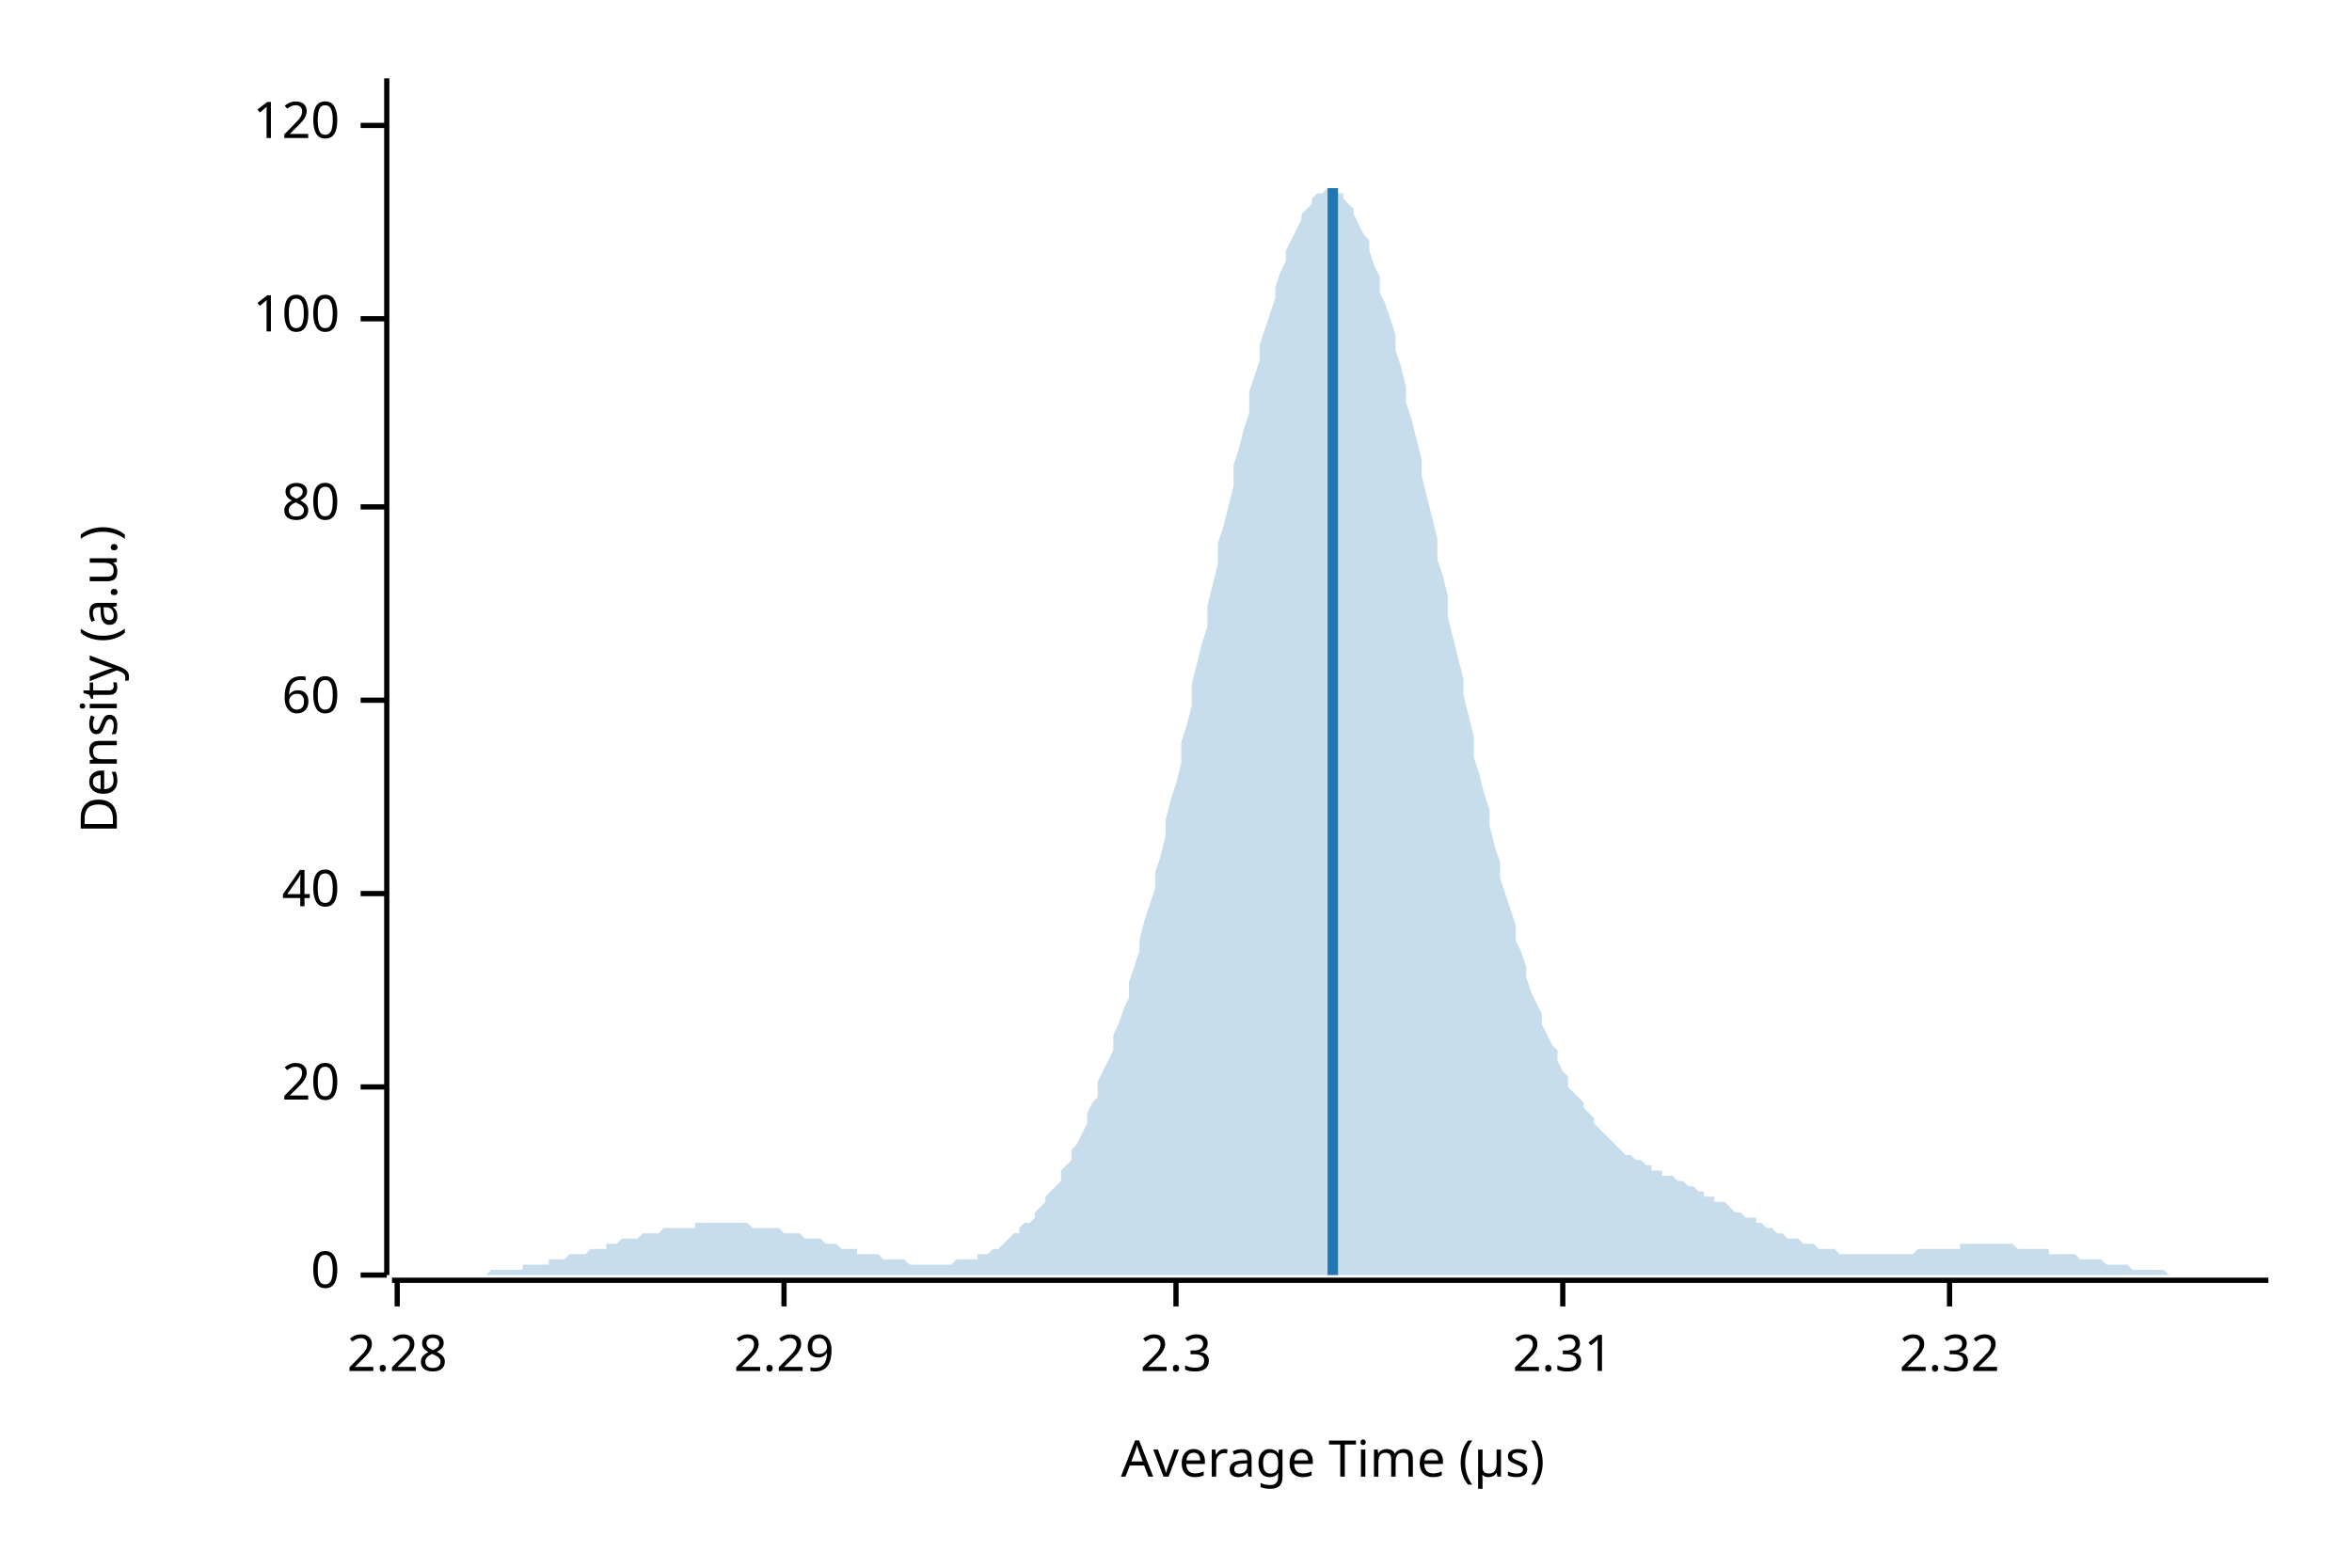
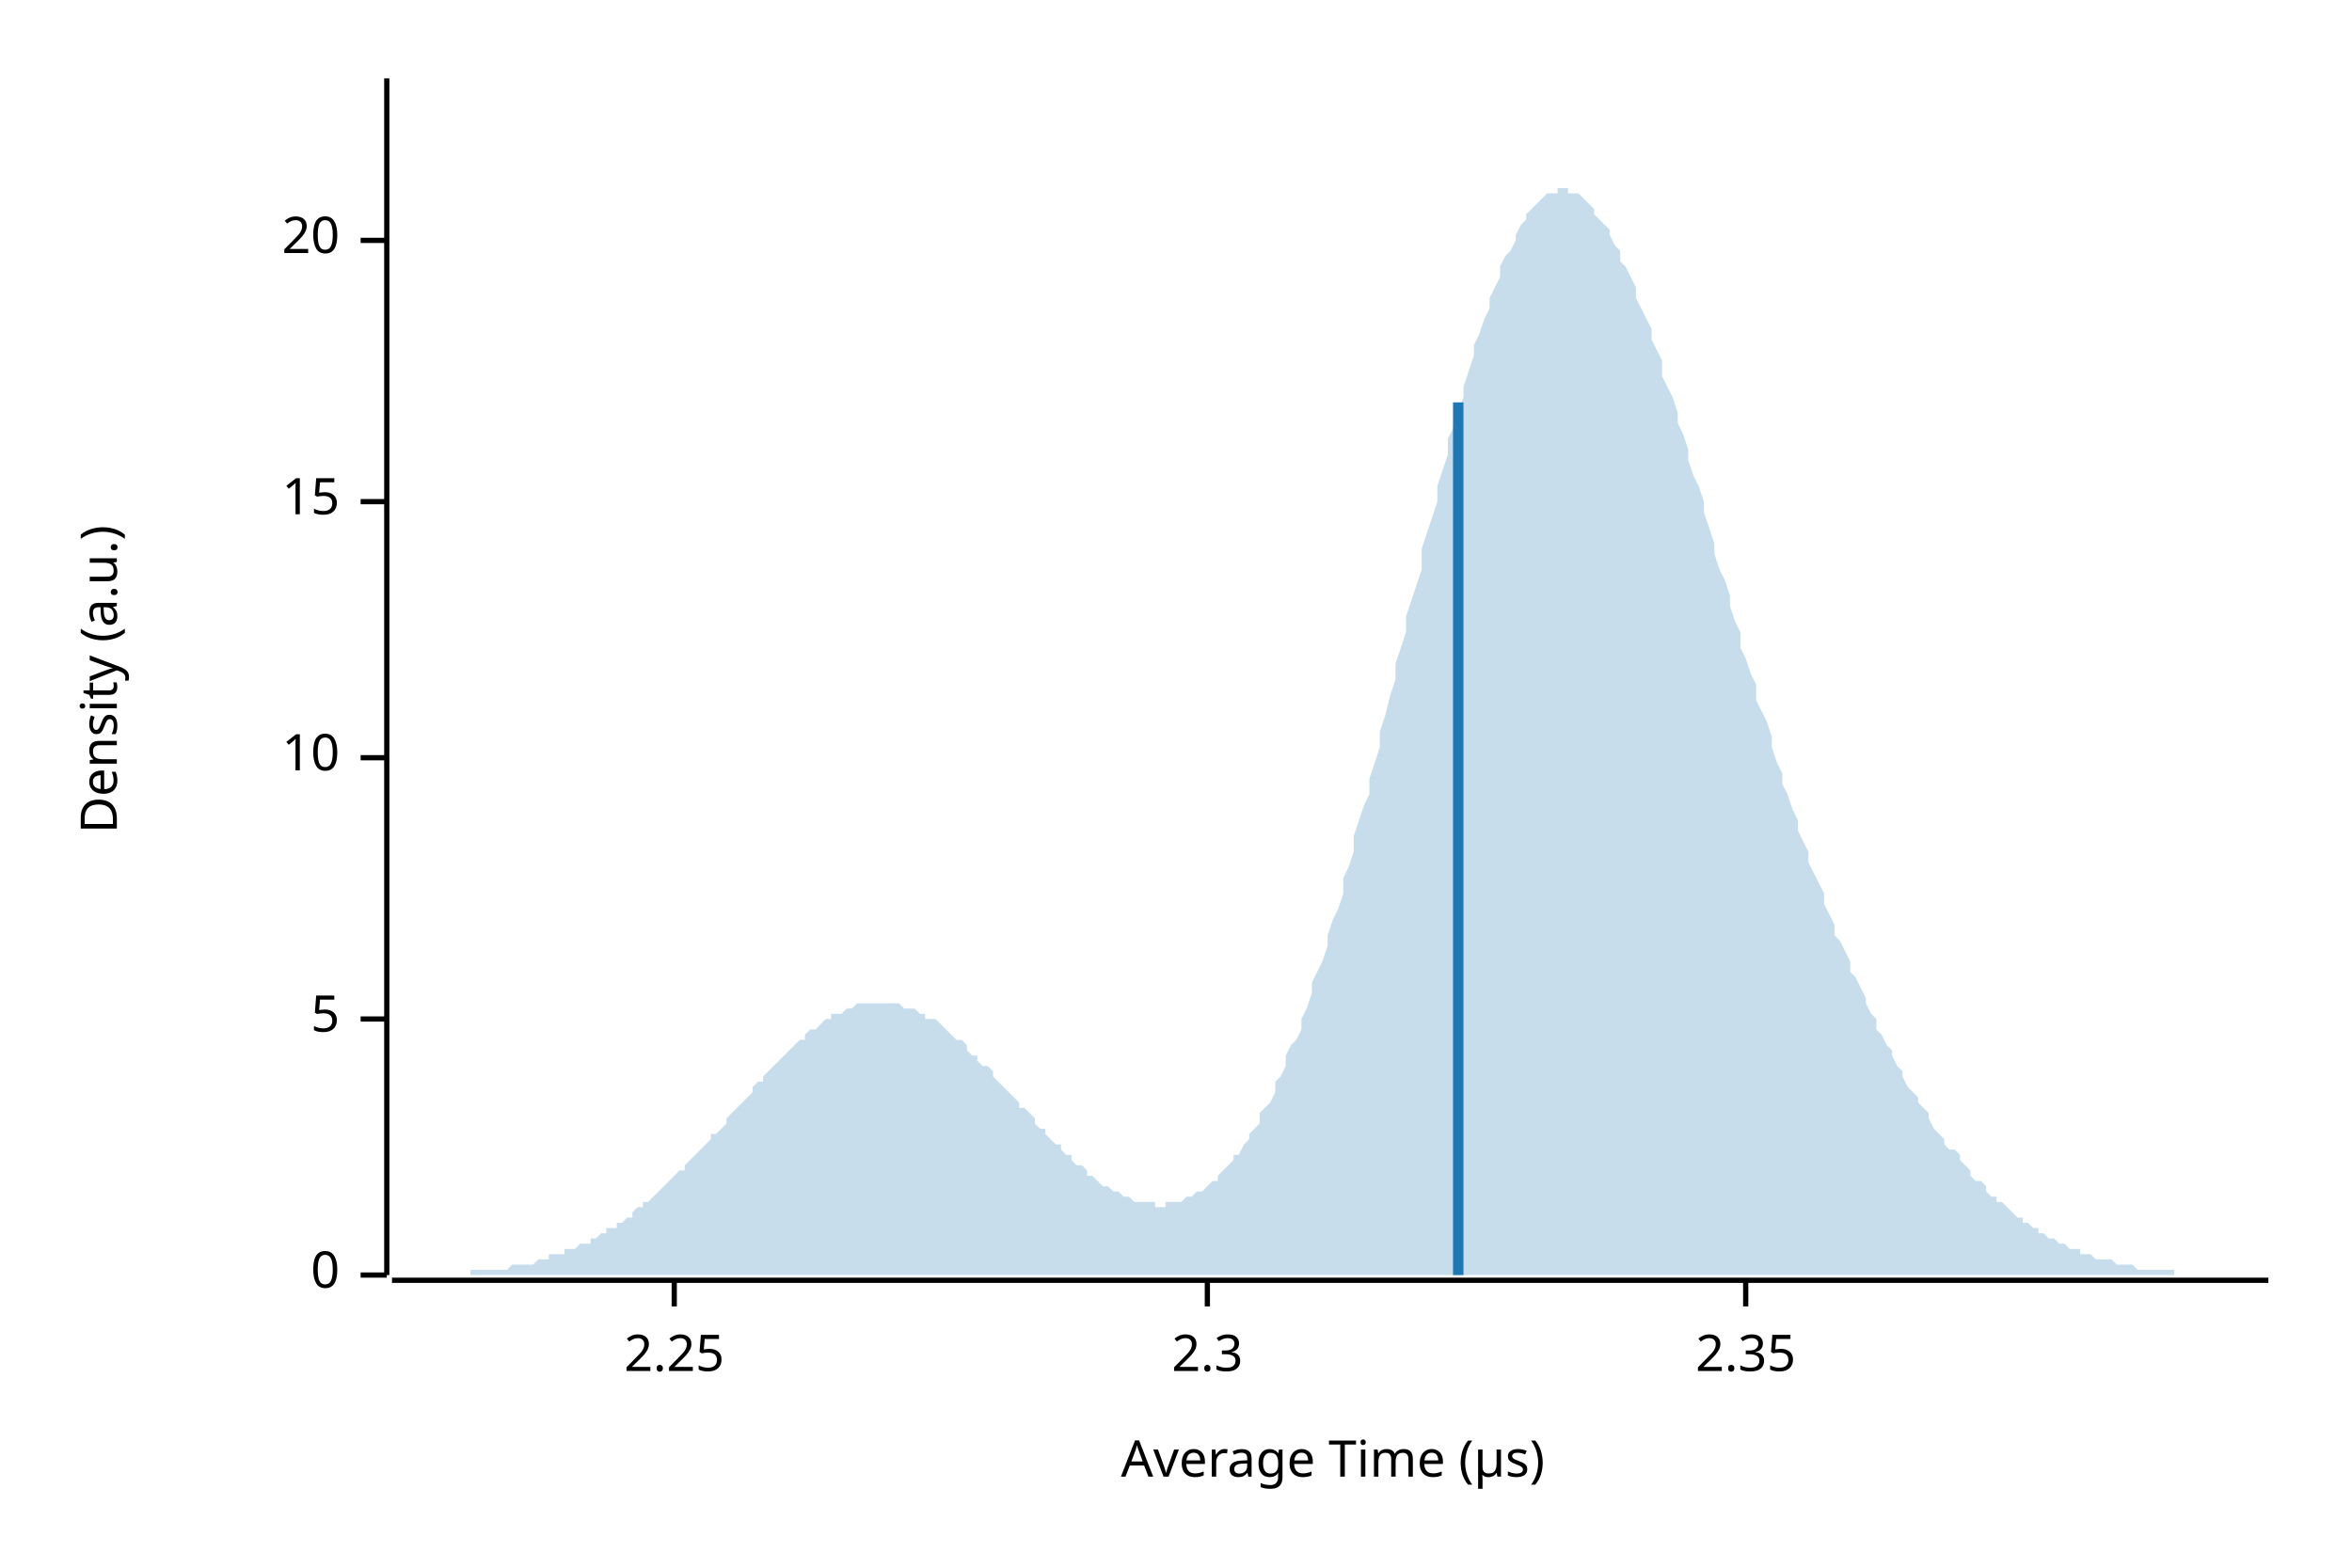
<svg xmlns="http://www.w3.org/2000/svg" width="450" height="300" viewBox="0 0 450 300">
  <text x="15" y="130" dy="0.76em" text-anchor="middle" font-family="sans-serif" font-size="9.677" opacity="1" fill="#000000" transform="rotate(270, 15, 130)">
Density (a.u.)
</text>
  <text x="255" y="285" dy="-0.5ex" text-anchor="middle" font-family="sans-serif" font-size="9.677" opacity="1" fill="#000000">
Average Time (µs)
</text>
  <polyline fill="none" opacity="1" stroke="#000000" stroke-width="1" points="74,15 74,244 " />
  <text x="65" y="244" dy="0.5ex" text-anchor="end" font-family="sans-serif" font-size="9.677" opacity="1" fill="#000000">
0
</text>
  <polyline fill="none" opacity="1" stroke="#000000" stroke-width="1" points="69,244 74,244 " />
-   <text x="65" y="208" dy="0.5ex" text-anchor="end" font-family="sans-serif" font-size="9.677" opacity="1" fill="#000000">
+   <text x="65" y="195" dy="0.5ex" text-anchor="end" font-family="sans-serif" font-size="9.677" opacity="1" fill="#000000">
+ 5
+ </text>
+   <polyline fill="none" opacity="1" stroke="#000000" stroke-width="1" points="69,195 74,195 " />
+   <text x="65" y="145" dy="0.5ex" text-anchor="end" font-family="sans-serif" font-size="9.677" opacity="1" fill="#000000">
+ 10
+ </text>
+   <polyline fill="none" opacity="1" stroke="#000000" stroke-width="1" points="69,145 74,145 " />
+   <text x="65" y="96" dy="0.5ex" text-anchor="end" font-family="sans-serif" font-size="9.677" opacity="1" fill="#000000">
+ 15
+ </text>
+   <polyline fill="none" opacity="1" stroke="#000000" stroke-width="1" points="69,96 74,96 " />
+   <text x="65" y="46" dy="0.5ex" text-anchor="end" font-family="sans-serif" font-size="9.677" opacity="1" fill="#000000">
20
</text>
-   <polyline fill="none" opacity="1" stroke="#000000" stroke-width="1" points="69,208 74,208 " />
-   <text x="65" y="171" dy="0.5ex" text-anchor="end" font-family="sans-serif" font-size="9.677" opacity="1" fill="#000000">
- 40
+   <polyline fill="none" opacity="1" stroke="#000000" stroke-width="1" points="69,46 74,46 " />
+   <polyline fill="none" opacity="1" stroke="#000000" stroke-width="1" points="75,245 434,245 " />
+   <text x="129" y="255" dy="0.76em" text-anchor="middle" font-family="sans-serif" font-size="9.677" opacity="1" fill="#000000">
+ 2.25
</text>
-   <polyline fill="none" opacity="1" stroke="#000000" stroke-width="1" points="69,171 74,171 " />
-   <text x="65" y="134" dy="0.5ex" text-anchor="end" font-family="sans-serif" font-size="9.677" opacity="1" fill="#000000">
- 60
- </text>
-   <polyline fill="none" opacity="1" stroke="#000000" stroke-width="1" points="69,134 74,134 " />
-   <text x="65" y="97" dy="0.5ex" text-anchor="end" font-family="sans-serif" font-size="9.677" opacity="1" fill="#000000">
- 80
- </text>
-   <polyline fill="none" opacity="1" stroke="#000000" stroke-width="1" points="69,97 74,97 " />
-   <text x="65" y="61" dy="0.5ex" text-anchor="end" font-family="sans-serif" font-size="9.677" opacity="1" fill="#000000">
- 100
- </text>
-   <polyline fill="none" opacity="1" stroke="#000000" stroke-width="1" points="69,61 74,61 " />
-   <text x="65" y="24" dy="0.5ex" text-anchor="end" font-family="sans-serif" font-size="9.677" opacity="1" fill="#000000">
- 120
- </text>
-   <polyline fill="none" opacity="1" stroke="#000000" stroke-width="1" points="69,24 74,24 " />
-   <polyline fill="none" opacity="1" stroke="#000000" stroke-width="1" points="75,245 434,245 " />
-   <text x="76" y="255" dy="0.76em" text-anchor="middle" font-family="sans-serif" font-size="9.677" opacity="1" fill="#000000">
- 2.28
- </text>
-   <polyline fill="none" opacity="1" stroke="#000000" stroke-width="1" points="76,245 76,250 " />
-   <text x="150" y="255" dy="0.76em" text-anchor="middle" font-family="sans-serif" font-size="9.677" opacity="1" fill="#000000">
- 2.29
- </text>
-   <polyline fill="none" opacity="1" stroke="#000000" stroke-width="1" points="150,245 150,250 " />
-   <text x="225" y="255" dy="0.76em" text-anchor="middle" font-family="sans-serif" font-size="9.677" opacity="1" fill="#000000">
+   <polyline fill="none" opacity="1" stroke="#000000" stroke-width="1" points="129,245 129,250 " />
+   <text x="231" y="255" dy="0.76em" text-anchor="middle" font-family="sans-serif" font-size="9.677" opacity="1" fill="#000000">
2.3
</text>
-   <polyline fill="none" opacity="1" stroke="#000000" stroke-width="1" points="225,245 225,250 " />
-   <text x="299" y="255" dy="0.76em" text-anchor="middle" font-family="sans-serif" font-size="9.677" opacity="1" fill="#000000">
- 2.31
+   <polyline fill="none" opacity="1" stroke="#000000" stroke-width="1" points="231,245 231,250 " />
+   <text x="334" y="255" dy="0.76em" text-anchor="middle" font-family="sans-serif" font-size="9.677" opacity="1" fill="#000000">
+ 2.35
</text>
-   <polyline fill="none" opacity="1" stroke="#000000" stroke-width="1" points="299,245 299,250 " />
-   <text x="373" y="255" dy="0.76em" text-anchor="middle" font-family="sans-serif" font-size="9.677" opacity="1" fill="#000000">
- 2.32
- </text>
-   <polyline fill="none" opacity="1" stroke="#000000" stroke-width="1" points="373,245 373,250 " />
-   <polygon opacity="0.25" fill="#1F78B4" points="75,244 75,244 76,244 77,244 77,244 78,244 79,244 80,244 80,244 81,244 82,244 82,244 83,244 84,244 85,244 85,244 86,244 87,244 87,244 88,244 89,244 90,244 90,244 91,244 92,244 92,244 93,244 94,243 95,243 95,243 96,243 97,243 98,243 98,243 99,243 100,243 100,242 101,242 102,242 103,242 103,242 104,242 105,242 105,241 106,241 107,241 108,241 108,241 109,240 110,240 110,240 111,240 112,240 113,239 113,239 114,239 115,239 116,239 116,238 117,238 118,238 118,238 119,237 120,237 121,237 121,237 122,237 123,236 123,236 124,236 125,236 126,236 126,236 127,235 128,235 128,235 129,235 130,235 131,235 131,235 132,235 133,235 133,234 134,234 135,234 136,234 136,234 137,234 138,234 139,234 139,234 140,234 141,234 141,234 142,234 143,234 144,235 144,235 145,235 146,235 146,235 147,235 148,235 149,235 149,235 150,236 151,236 151,236 152,236 153,236 154,237 154,237 155,237 156,237 157,237 157,237 158,238 159,238 159,238 160,238 161,239 162,239 162,239 163,239 164,239 164,240 165,240 166,240 167,240 167,240 168,240 169,241 169,241 170,241 171,241 172,241 172,241 173,241 174,242 175,242 175,242 176,242 177,242 177,242 178,242 179,242 180,242 180,242 181,242 182,242 182,242 183,241 184,241 185,241 185,241 186,241 187,241 187,240 188,240 189,240 190,239 190,239 191,239 192,238 192,238 193,237 194,236 195,236 195,235 196,234 197,234 198,233 198,232 199,231 200,230 200,229 201,228 202,227 203,226 203,224 204,223 205,222 205,220 206,219 207,217 208,215 208,213 209,211 210,210 210,207 211,205 212,203 213,201 213,198 214,196 215,193 216,191 216,188 217,185 218,182 218,180 219,176 220,173 221,170 221,167 222,164 223,160 223,157 224,153 225,150 226,146 226,142 227,139 228,135 228,131 229,127 230,123 231,120 231,116 232,112 233,108 233,104 234,101 235,97 236,93 236,89 237,86 238,82 239,79 239,75 240,72 241,69 241,66 242,63 243,60 244,57 244,55 245,52 246,50 246,48 247,46 248,44 249,42 249,41 250,40 251,39 251,38 252,37 253,37 254,36 254,36 255,36 256,37 257,37 257,38 258,39 259,40 259,41 260,43 261,45 262,46 262,48 263,51 264,53 264,56 265,58 266,61 267,64 267,67 268,70 269,74 269,77 270,80 271,84 272,88 272,91 273,95 274,99 275,103 275,107 276,110 277,114 277,118 278,122 279,126 280,130 280,133 281,137 282,141 282,145 283,148 284,152 285,155 285,158 286,162 287,165 287,168 288,171 289,174 290,177 290,180 291,182 292,185 292,187 293,190 294,192 295,194 295,196 296,198 297,200 298,201 298,203 299,205 300,206 300,208 301,209 302,210 303,211 303,212 304,213 305,214 305,215 306,216 307,217 308,218 308,218 309,219 310,220 310,220 311,221 312,221 313,222 313,222 314,222 315,223 316,223 316,224 317,224 318,224 318,225 319,225 320,225 321,226 321,226 322,226 323,227 323,227 324,227 325,228 326,228 326,229 327,229 328,229 328,230 329,230 330,230 331,231 331,231 332,232 333,232 333,232 334,233 335,233 336,233 336,234 337,234 338,235 339,235 339,235 340,236 341,236 341,236 342,237 343,237 344,237 344,237 345,238 346,238 346,238 347,238 348,239 349,239 349,239 350,239 351,239 351,239 352,240 353,240 354,240 354,240 355,240 356,240 357,240 357,240 358,240 359,240 359,240 360,240 361,240 362,240 362,240 363,240 364,240 364,240 365,240 366,240 367,239 367,239 368,239 369,239 369,239 370,239 371,239 372,239 372,239 373,239 374,239 375,239 375,238 376,238 377,238 377,238 378,238 379,238 380,238 380,238 381,238 382,238 382,238 383,238 384,238 385,238 385,238 386,239 387,239 387,239 388,239 389,239 390,239 390,239 391,239 392,239 392,240 393,240 394,240 395,240 395,240 396,240 397,240 398,241 398,241 399,241 400,241 400,241 401,241 402,241 403,242 403,242 404,242 405,242 405,242 406,242 407,242 408,243 408,243 409,243 410,243 410,243 411,243 412,243 413,243 413,243 414,243 415,244 416,244 416,244 417,244 418,244 418,244 419,244 420,244 421,244 421,244 422,244 423,244 423,244 424,244 425,244 426,244 426,244 427,244 428,244 428,244 429,244 430,244 431,244 431,244 432,244 433,244 434,244 434,244 75,244 " />
-   <polyline fill="none" opacity="1" stroke="#1F78B4" stroke-width="2" points="255,244 255,36 " />
+   <polyline fill="none" opacity="1" stroke="#000000" stroke-width="1" points="334,245 334,250 " />
+   <polygon opacity="0.25" fill="#1F78B4" points="75,244 75,244 76,244 77,244 77,244 78,244 79,244 80,244 80,244 81,244 82,244 82,244 83,244 84,244 85,244 85,244 86,244 87,244 87,244 88,244 89,244 90,244 90,243 91,243 92,243 92,243 93,243 94,243 95,243 95,243 96,243 97,243 98,242 98,242 99,242 100,242 100,242 101,242 102,242 103,241 103,241 104,241 105,241 105,240 106,240 107,240 108,240 108,239 109,239 110,239 110,239 111,238 112,238 113,238 113,237 114,237 115,236 116,236 116,235 117,235 118,235 118,234 119,234 120,233 121,233 121,232 122,231 123,231 123,230 124,230 125,229 126,228 126,228 127,227 128,226 128,226 129,225 130,224 131,224 131,223 132,222 133,221 133,221 134,220 135,219 136,218 136,217 137,217 138,216 139,215 139,214 140,213 141,212 141,212 142,211 143,210 144,209 144,208 145,207 146,207 146,206 147,205 148,204 149,203 149,203 150,202 151,201 151,201 152,200 153,199 154,199 154,198 155,197 156,197 157,196 157,196 158,195 159,195 159,194 160,194 161,194 162,193 162,193 163,193 164,192 164,192 165,192 166,192 167,192 167,192 168,192 169,192 169,192 170,192 171,192 172,192 172,192 173,193 174,193 175,193 175,193 176,194 177,194 177,195 178,195 179,195 180,196 180,196 181,197 182,198 182,198 183,199 184,199 185,200 185,201 186,202 187,202 187,203 188,204 189,204 190,205 190,206 191,207 192,208 192,208 193,209 194,210 195,211 195,212 196,212 197,213 198,214 198,215 199,216 200,216 200,217 201,218 202,219 203,219 203,220 204,221 205,221 205,222 206,223 207,223 208,224 208,225 209,225 210,226 210,226 211,227 212,227 213,228 213,228 214,228 215,229 216,229 216,229 217,230 218,230 218,230 219,230 220,230 221,230 221,231 222,231 223,231 223,230 224,230 225,230 226,230 226,230 227,229 228,229 228,229 229,228 230,228 231,227 231,227 232,226 233,226 233,225 234,224 235,223 236,222 236,221 237,221 238,219 239,218 239,217 240,216 241,215 241,213 242,212 243,211 244,209 244,207 245,206 246,204 246,202 247,200 248,199 249,197 249,195 250,193 251,190 251,188 252,186 253,184 254,181 254,179 255,176 256,174 257,171 257,168 258,166 259,163 259,160 260,157 261,154 262,152 262,149 263,146 264,143 264,140 265,137 266,133 267,130 267,127 268,124 269,121 269,118 270,115 271,112 272,109 272,105 273,102 274,99 275,96 275,93 276,90 277,87 277,84 278,82 279,79 280,76 280,74 281,71 282,68 282,66 283,64 284,61 285,59 285,57 286,55 287,53 287,51 288,49 289,48 290,46 290,45 291,43 292,42 292,41 293,40 294,39 295,38 295,38 296,37 297,37 298,37 298,36 299,36 300,36 300,37 301,37 302,37 303,38 303,38 304,39 305,40 305,41 306,42 307,43 308,44 308,45 309,47 310,48 310,50 311,51 312,53 313,55 313,57 314,59 315,61 316,63 316,65 317,67 318,69 318,72 319,74 320,76 321,79 321,81 322,83 323,86 323,88 324,91 325,93 326,96 326,98 327,101 328,104 328,106 329,109 330,111 331,114 331,116 332,119 333,121 333,124 334,126 335,129 336,131 336,134 337,136 338,138 339,141 339,143 340,146 341,148 341,150 342,152 343,155 344,157 344,159 345,161 346,163 346,165 347,167 348,169 349,171 349,173 350,175 351,177 351,179 352,180 353,182 354,184 354,186 355,187 356,189 357,191 357,192 358,194 359,195 359,197 360,198 361,200 362,201 362,202 363,204 364,205 364,206 365,208 366,209 367,210 367,211 368,212 369,213 369,214 370,216 371,217 372,218 372,219 373,220 374,220 375,221 375,222 376,223 377,224 377,225 378,226 379,226 380,227 380,228 381,229 382,229 382,230 383,230 384,231 385,232 385,232 386,233 387,233 387,234 388,234 389,235 390,235 390,236 391,236 392,237 392,237 393,237 394,238 395,238 395,238 396,239 397,239 398,239 398,240 399,240 400,240 400,240 401,241 402,241 403,241 403,241 404,241 405,242 405,242 406,242 407,242 408,242 408,242 409,243 410,243 410,243 411,243 412,243 413,243 413,243 414,243 415,243 416,243 416,244 417,244 418,244 418,244 419,244 420,244 421,244 421,244 422,244 423,244 423,244 424,244 425,244 426,244 426,244 427,244 428,244 428,244 429,244 430,244 431,244 431,244 432,244 433,244 434,244 434,244 75,244 " />
+   <polyline fill="none" opacity="1" stroke="#1F78B4" stroke-width="2" points="279,244 279,77 " />
</svg>
